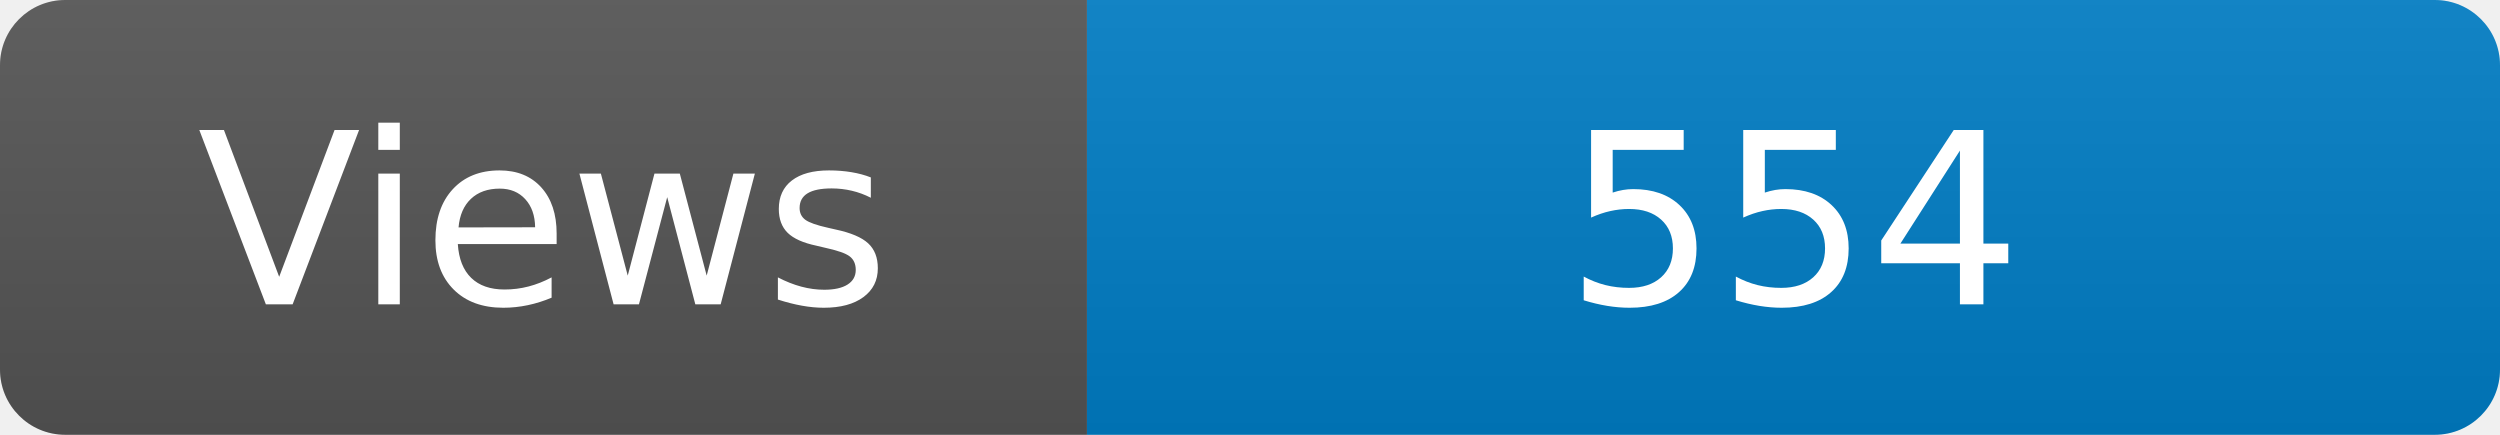
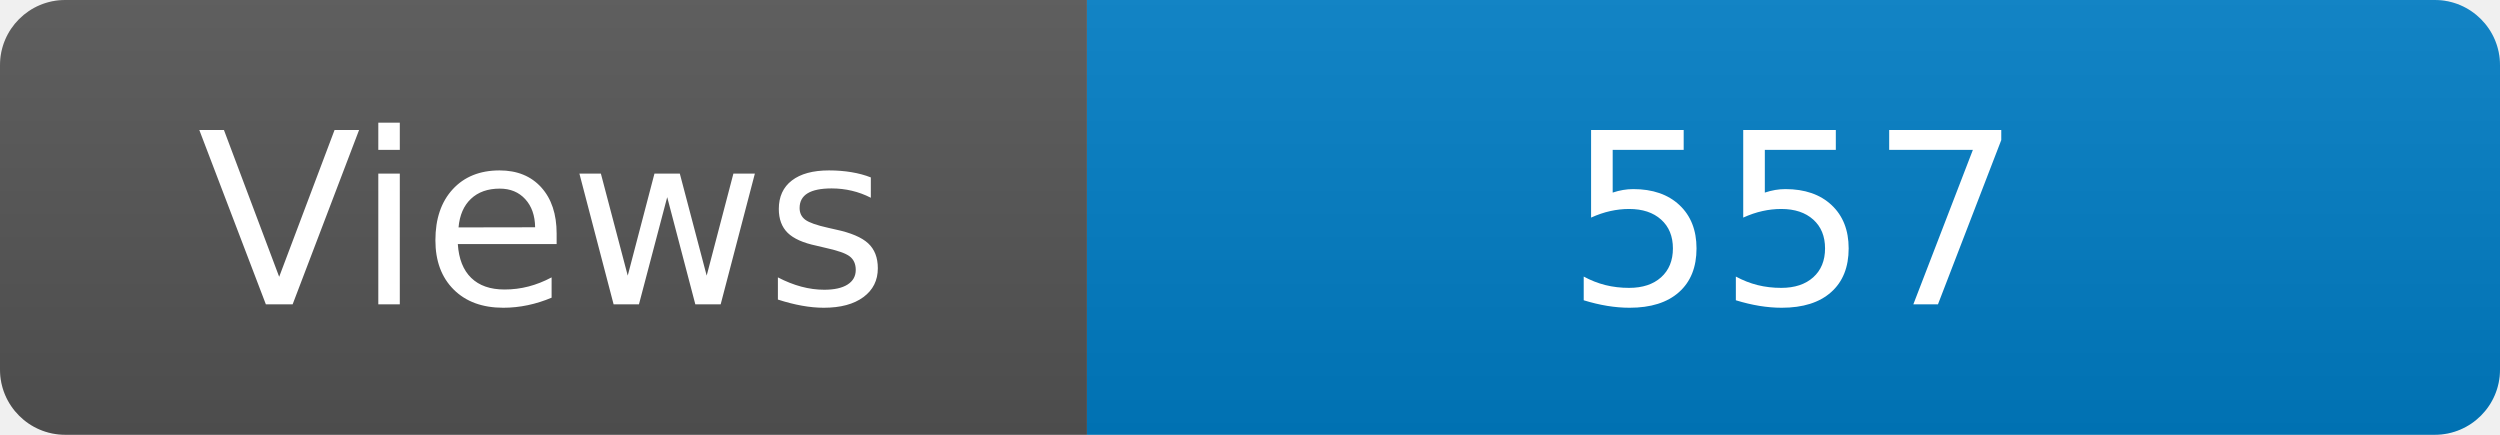
<svg xmlns="http://www.w3.org/2000/svg" width="115" height="20" role="img" aria-label="Maintained?: yes">
  <linearGradient id="s" x2="0" y2="100%">
    <stop offset="0" stop-color="#bbb" stop-opacity=".1" />
    <stop offset="1" stop-opacity=".1" />
  </linearGradient>
  <clipPath id="r">
    <rect width="115" height="20" rx="3" fill="#fff" />
  </clipPath>
  <g clip-path="url(#r)">
    <rect width="50" height="20" fill="#555" />
    <rect x="50" width="160" height="20" fill="#007ec6" />
    <rect width="115" height="20" fill="url(#s)" />
  </g>
  <g fill="#fff" text-anchor="middle" font-family="Verdana,Geneva,DejaVu Sans,sans-serif" font-size="110">
    <text x="250" y="140" transform="scale(.1)" fill="#fff">Views</text>
-     <text x="825" y="140" transform="scale(.1)" fill="#fff">554</text>
+     <text x="825" y="140" transform="scale(.1)" fill="#fff">557</text>
  </g>
</svg>
